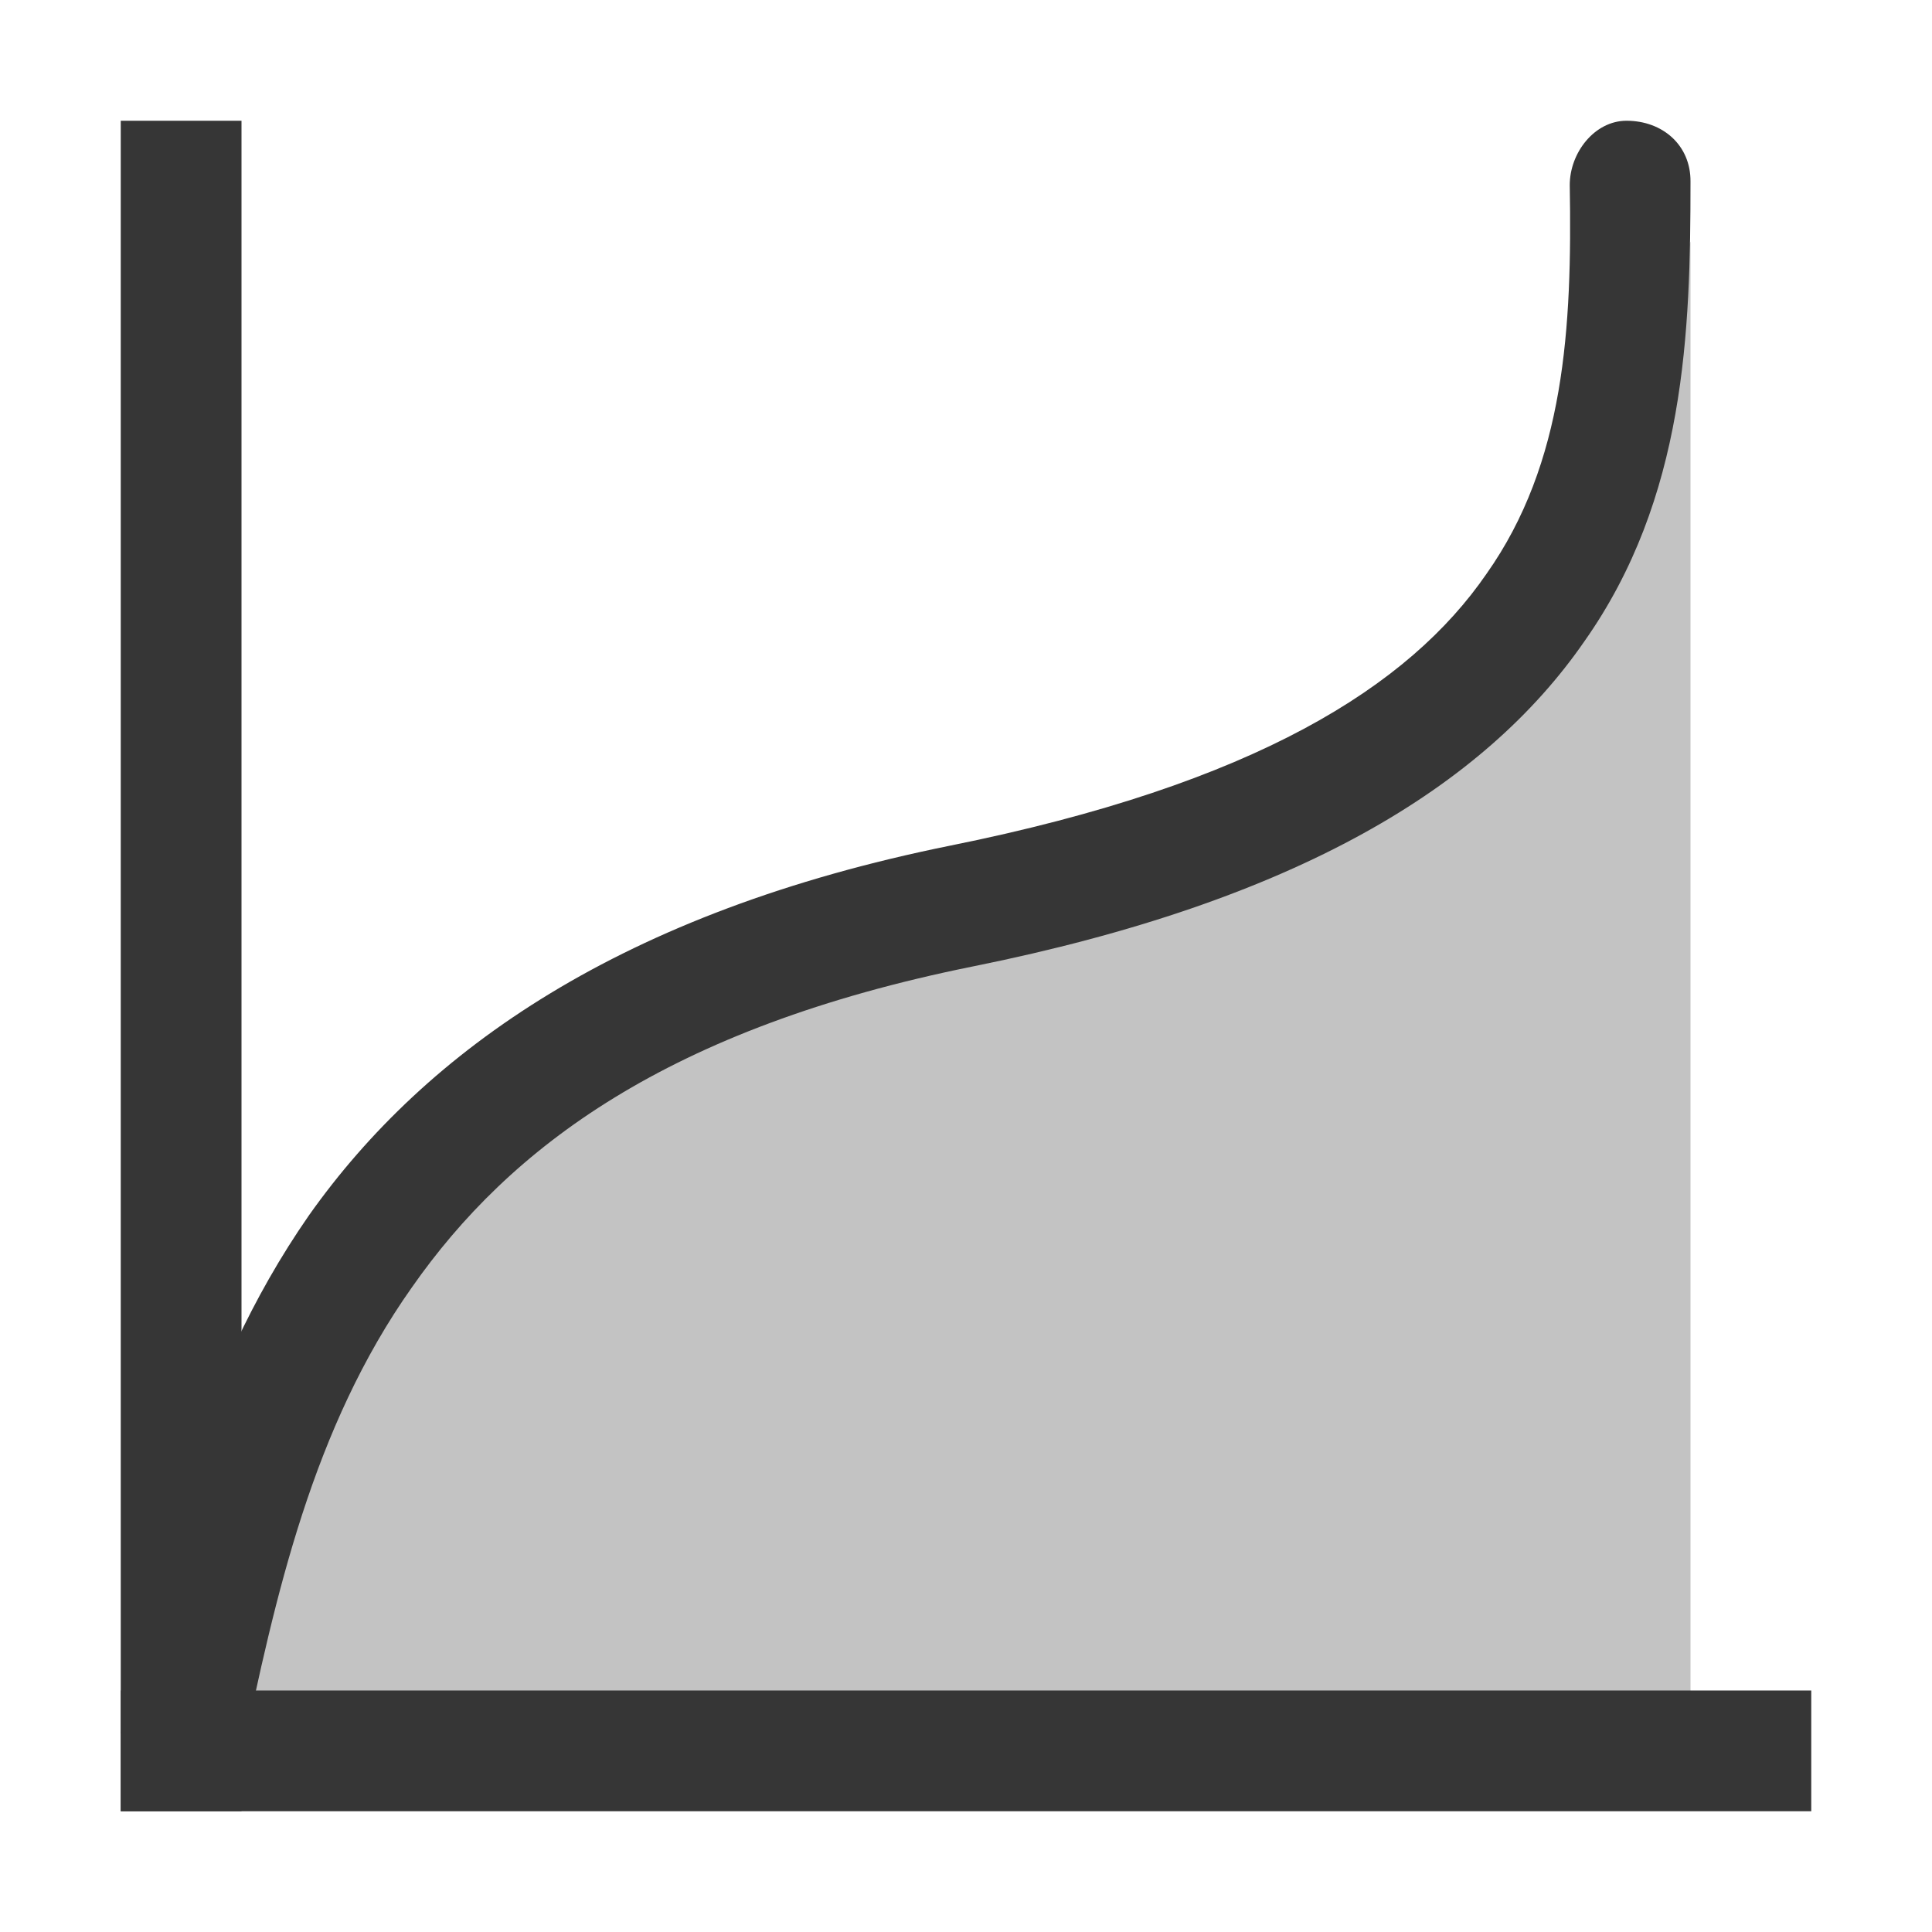
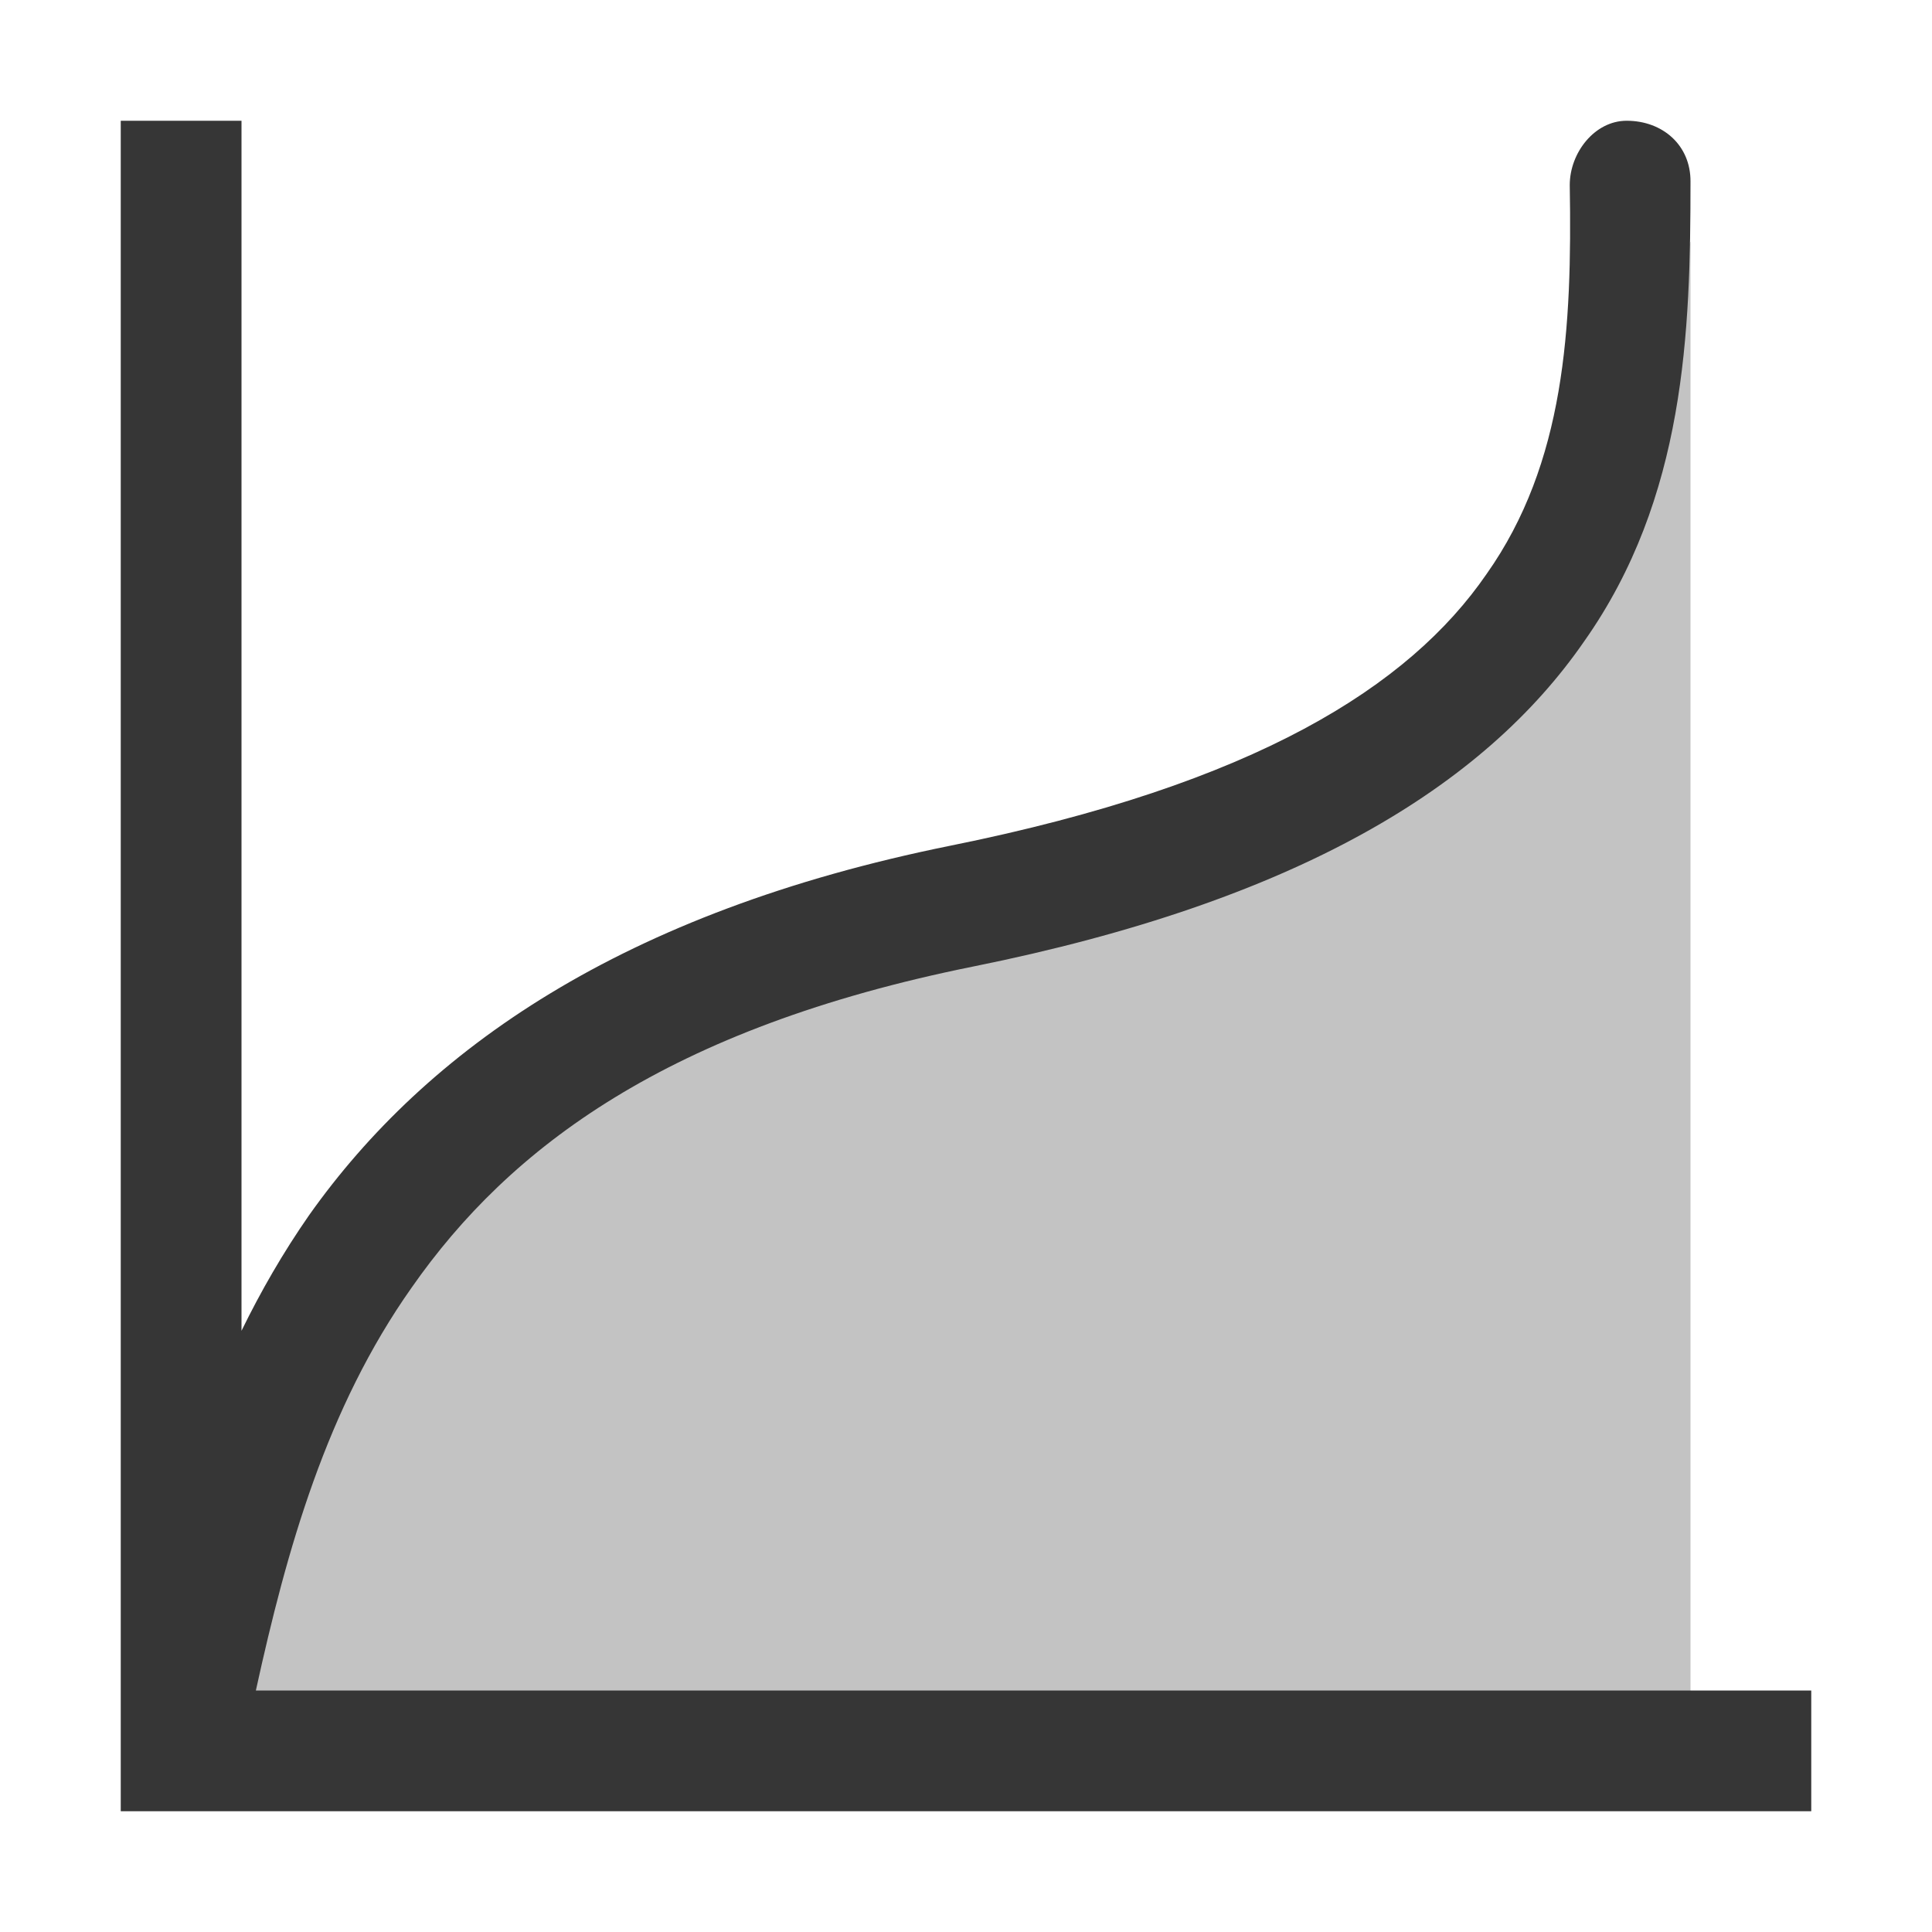
- <svg xmlns="http://www.w3.org/2000/svg" width="16" height="16" version="1.1">
-   <g fill="#363636">
-     <path d="M1.5 14.5C2.07 11.8 2.76 9.15 8 8c5.22-.96 5.09-3.65 6-6v12.5z" opacity=".3" />
-     <path d="M13.47 1c-.264 0-.47.264-.47.533.02 1.182-.04 2.3-.69 3.22-.64.93-1.91 1.74-4.44 2.25-2.72.55-4.34 1.69-5.31 3.06-.96 1.38-1.28 2.94-1.56 4.29l1 .21c.28-1.35.59-2.74 1.41-3.9.81-1.16 2.12-2.15 4.65-2.66 2.68-.54 4.23-1.49 5.06-2.69.84-1.19.88-2.57.88-3.81.002-.301-.231-.503-.53-.503z" />
-     <path d="m1 1h1v14h-1z" />
-     <path d="m15 14v1h-14v-1z" />
-   </g>
+ <svg xmlns="http://www.w3.org/2000/svg" width="16" height="16" version="1.1" id="svg4">
+   <defs id="defs4">
+     <style id="current-color-scheme" type="text/css">
+         .ColorScheme-Text { color:#363636; }
+      </style>
+   </defs>
+   <path id="path1" style="fill:currentColor;opacity:0.3" class="ColorScheme-Text" d="M 14 2 C 13.09 4.35 13.22 7.04 8 8 C 2.76 9.15 2.07 11.8 1.5 14.5 L 14 14.5 L 14 2 z " />
+   <path id="path2" style="fill:currentColor" class="ColorScheme-Text" d="M 1 1 L 1 14 L 1 15 L 2 15 L 15 15 L 15 14 L 2.119 14 C 2.375 12.832 2.704 11.661 3.41 10.662 C 4.22 9.502 5.531 8.514 8.061 8.004 C 10.741 7.464 12.289 6.513 13.119 5.312 C 13.959 4.122 14 2.744 14 1.504 C 14.002 1.203 13.77 1 13.471 1 C 13.207 1 13 1.264 13 1.533 C 13.02 2.715 12.961 3.834 12.311 4.754 C 11.671 5.684 10.399 6.494 7.869 7.004 C 5.149 7.554 3.531 8.693 2.561 10.062 C 2.343 10.375 2.159 10.696 2 11.021 L 2 1 L 1 1 z " />
</svg>
